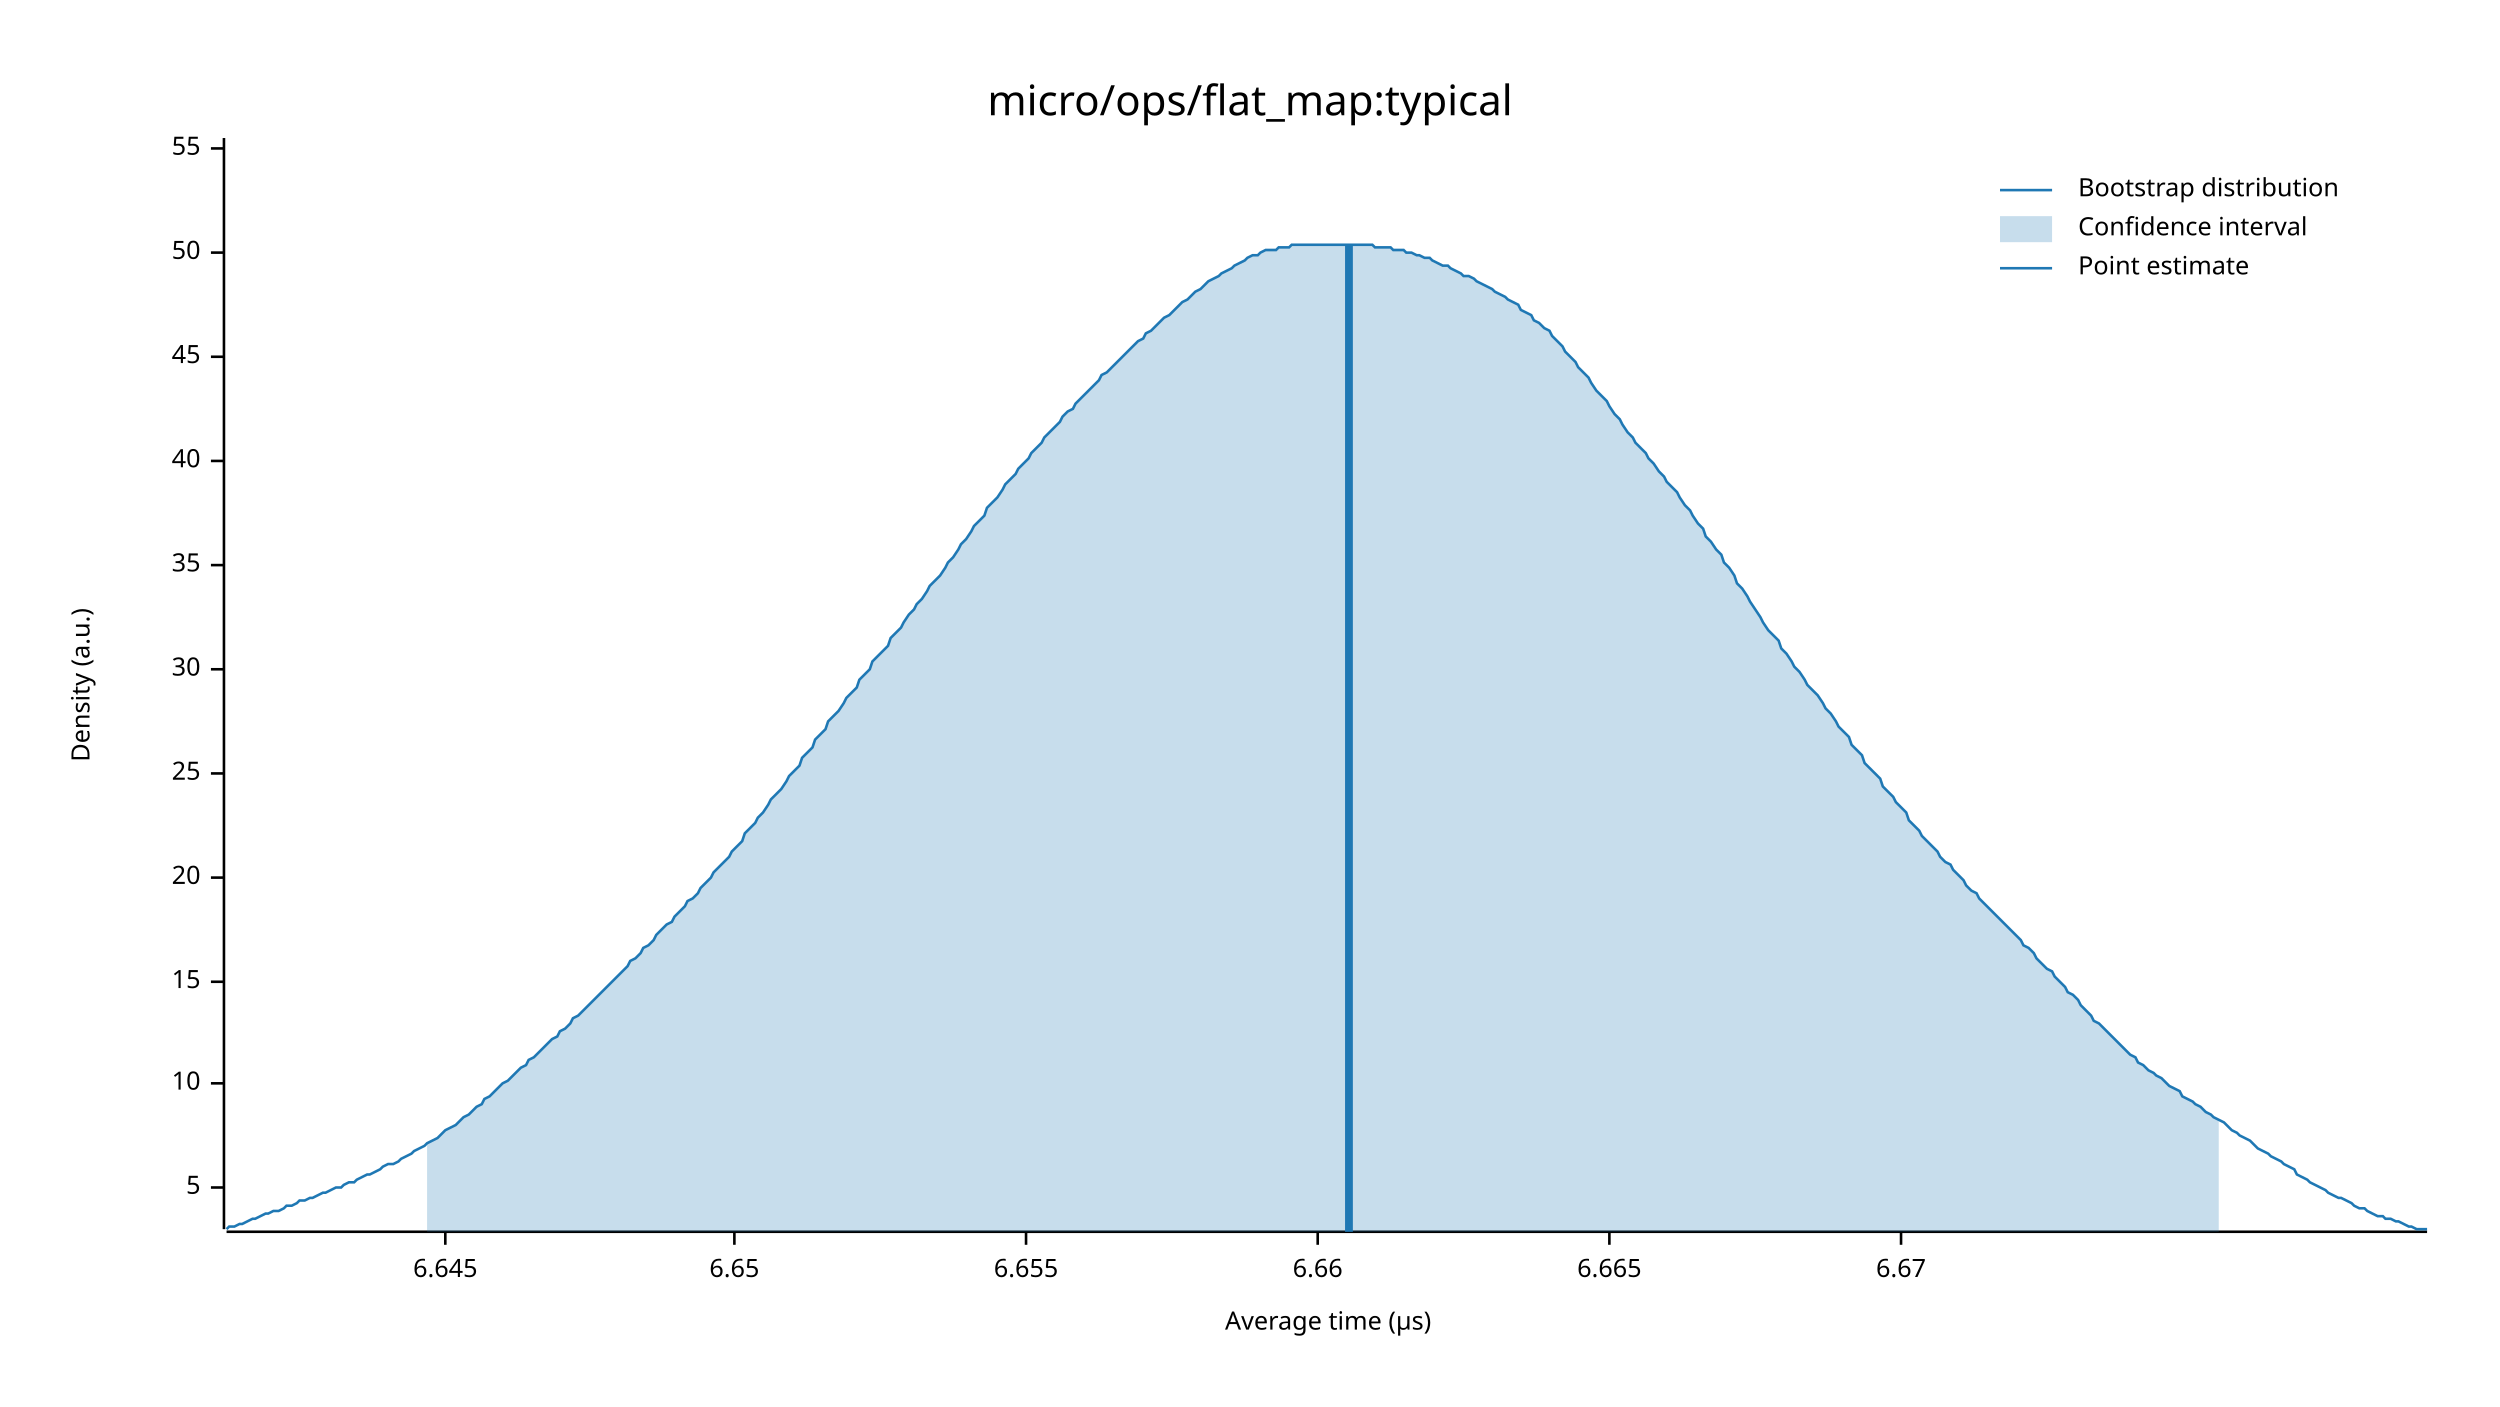
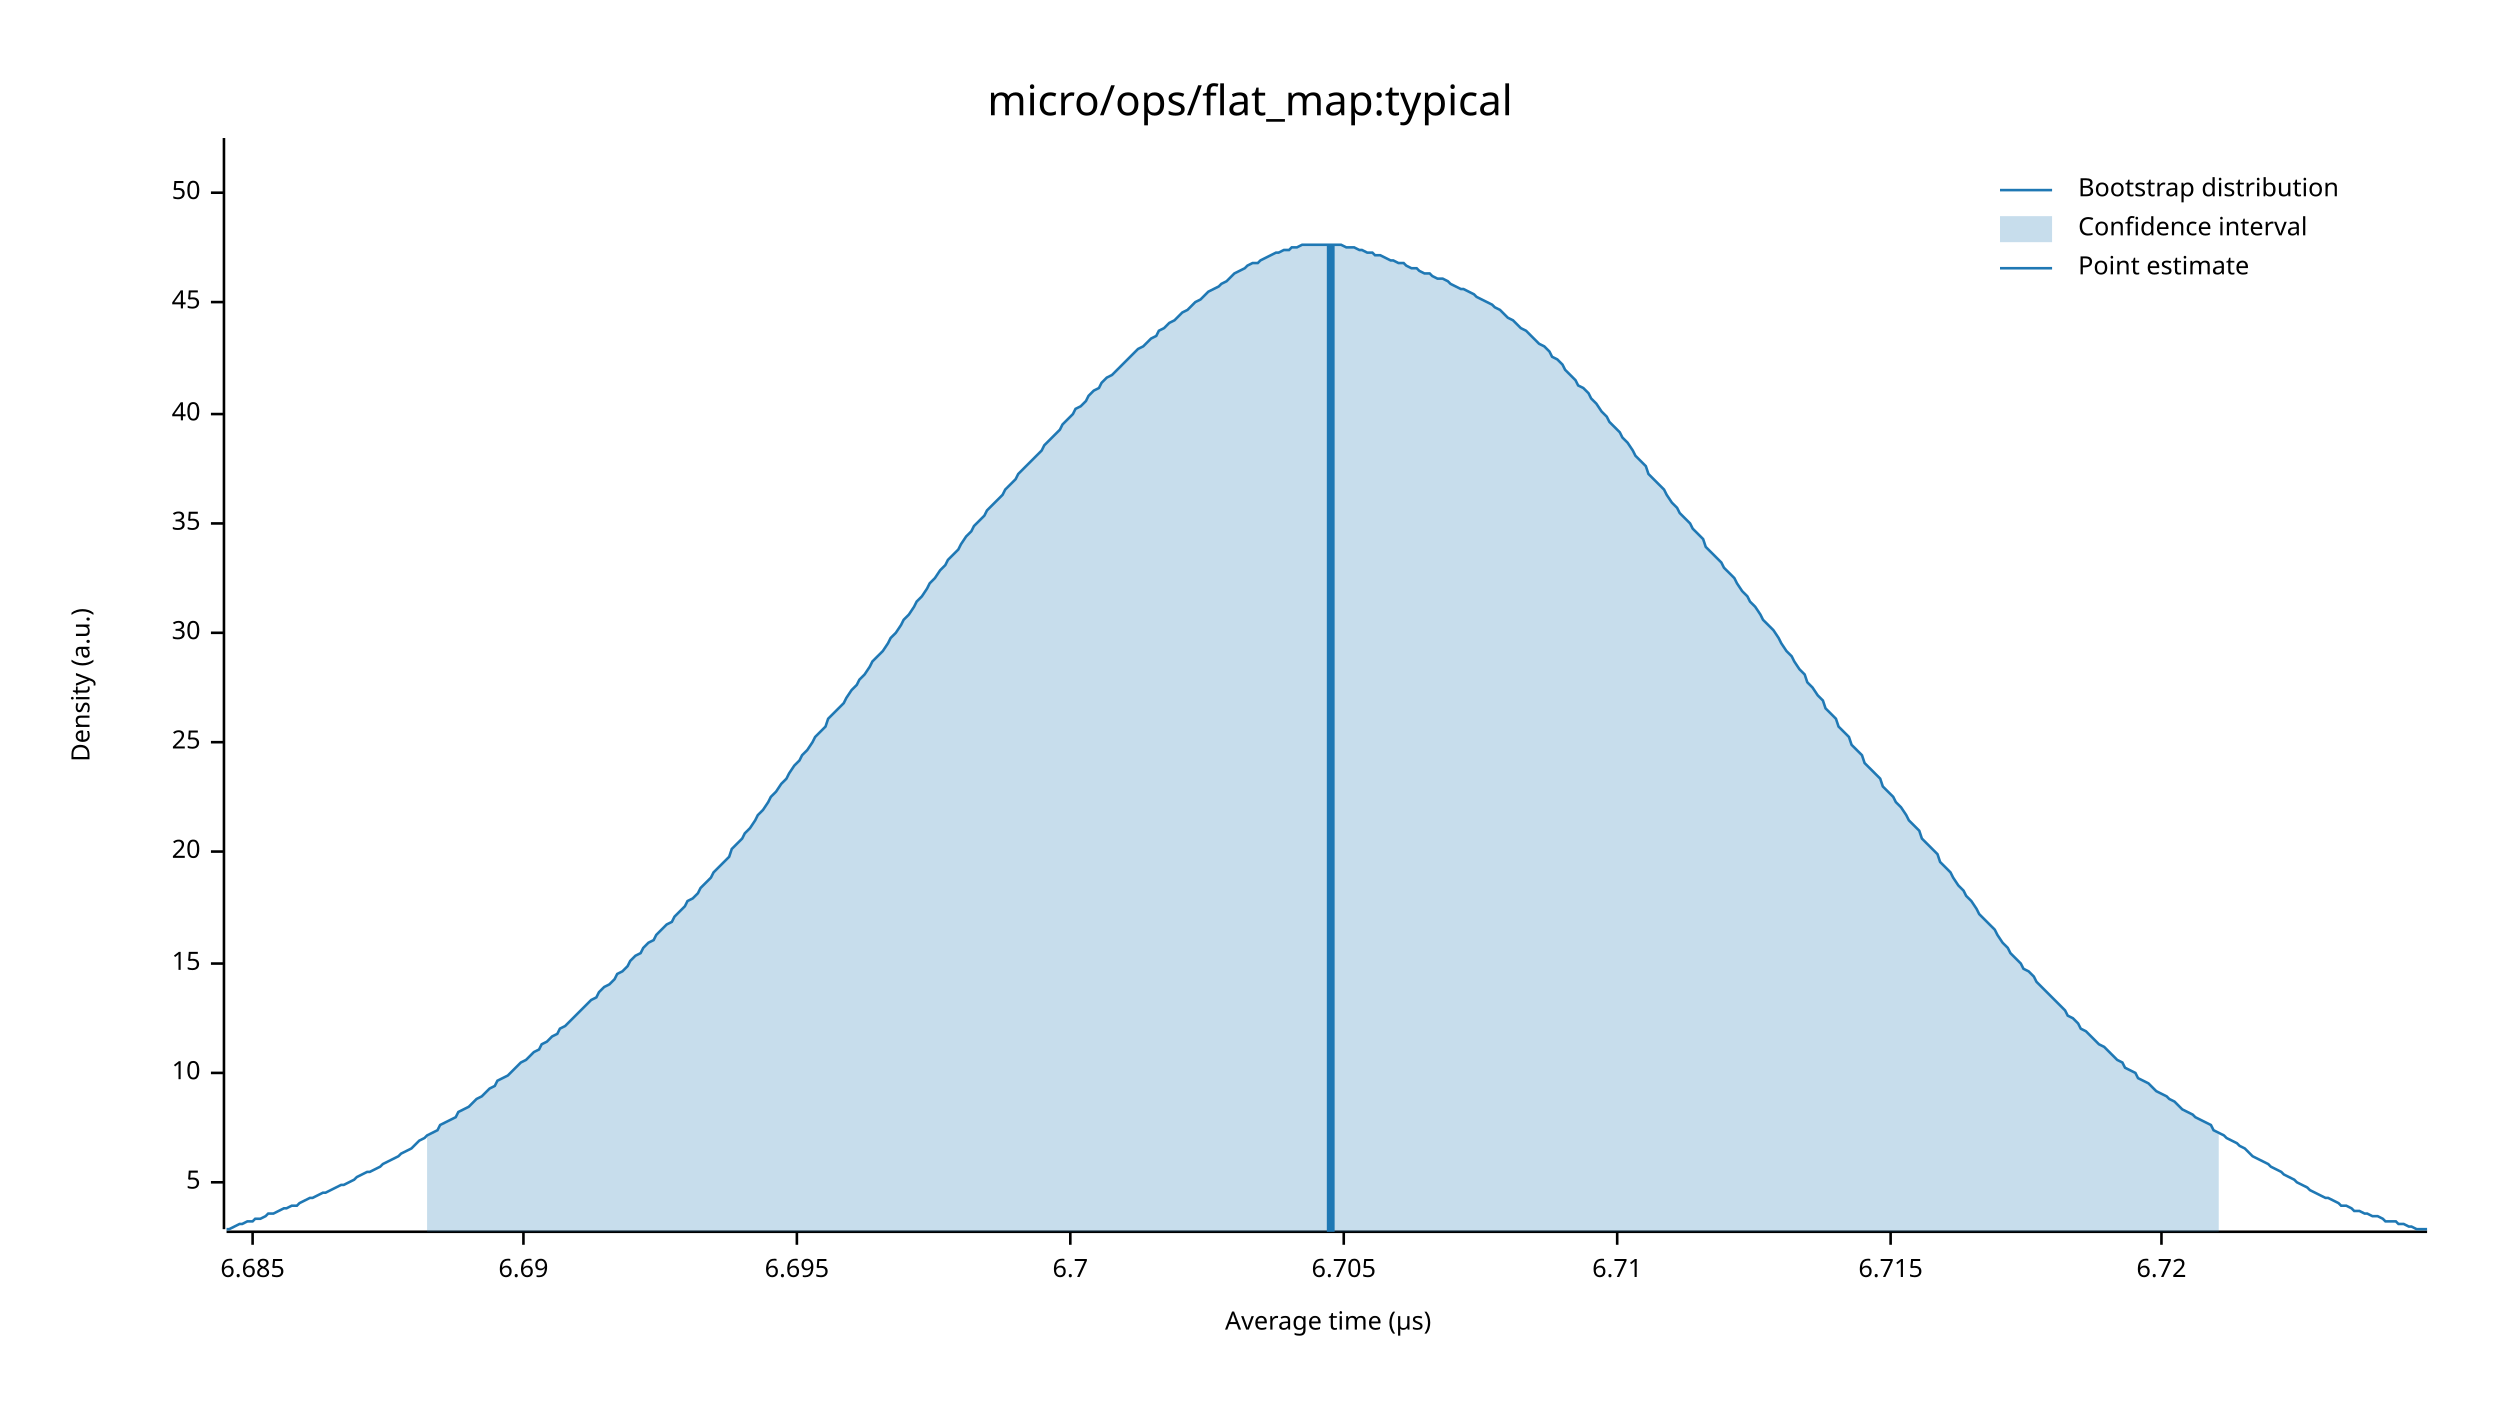
<svg xmlns="http://www.w3.org/2000/svg" width="960" height="540" viewBox="0 0 960 540">
  <text x="480" y="32" dy="0.76em" text-anchor="middle" font-family="sans-serif" font-size="16.129" opacity="1" fill="#000000">
micro/ops/flat_map:typical
</text>
  <text x="27" y="263" dy="0.76em" text-anchor="middle" font-family="sans-serif" font-size="9.677" opacity="1" fill="#000000" transform="rotate(270, 27, 263)">
Density (a.u.)
</text>
  <text x="510" y="513" dy="-0.5ex" text-anchor="middle" font-family="sans-serif" font-size="9.677" opacity="1" fill="#000000">
Average time (µs)
</text>
  <polyline fill="none" opacity="1" stroke="#000000" stroke-width="1" points="86,53 86,472 " />
-   <text x="77" y="456" dy="0.5ex" text-anchor="end" font-family="sans-serif" font-size="9.677" opacity="1" fill="#000000">
+   <text x="77" y="454" dy="0.5ex" text-anchor="end" font-family="sans-serif" font-size="9.677" opacity="1" fill="#000000">
5
</text>
-   <polyline fill="none" opacity="1" stroke="#000000" stroke-width="1" points="81,456 86,456 " />
-   <text x="77" y="416" dy="0.5ex" text-anchor="end" font-family="sans-serif" font-size="9.677" opacity="1" fill="#000000">
+   <polyline fill="none" opacity="1" stroke="#000000" stroke-width="1" points="81,454 86,454 " />
+   <text x="77" y="412" dy="0.5ex" text-anchor="end" font-family="sans-serif" font-size="9.677" opacity="1" fill="#000000">
10
</text>
-   <polyline fill="none" opacity="1" stroke="#000000" stroke-width="1" points="81,416 86,416 " />
-   <text x="77" y="377" dy="0.5ex" text-anchor="end" font-family="sans-serif" font-size="9.677" opacity="1" fill="#000000">
+   <polyline fill="none" opacity="1" stroke="#000000" stroke-width="1" points="81,412 86,412 " />
+   <text x="77" y="370" dy="0.5ex" text-anchor="end" font-family="sans-serif" font-size="9.677" opacity="1" fill="#000000">
15
</text>
-   <polyline fill="none" opacity="1" stroke="#000000" stroke-width="1" points="81,377 86,377 " />
-   <text x="77" y="337" dy="0.5ex" text-anchor="end" font-family="sans-serif" font-size="9.677" opacity="1" fill="#000000">
+   <polyline fill="none" opacity="1" stroke="#000000" stroke-width="1" points="81,370 86,370 " />
+   <text x="77" y="327" dy="0.5ex" text-anchor="end" font-family="sans-serif" font-size="9.677" opacity="1" fill="#000000">
20
</text>
-   <polyline fill="none" opacity="1" stroke="#000000" stroke-width="1" points="81,337 86,337 " />
-   <text x="77" y="297" dy="0.5ex" text-anchor="end" font-family="sans-serif" font-size="9.677" opacity="1" fill="#000000">
+   <polyline fill="none" opacity="1" stroke="#000000" stroke-width="1" points="81,327 86,327 " />
+   <text x="77" y="285" dy="0.5ex" text-anchor="end" font-family="sans-serif" font-size="9.677" opacity="1" fill="#000000">
25
</text>
-   <polyline fill="none" opacity="1" stroke="#000000" stroke-width="1" points="81,297 86,297 " />
-   <text x="77" y="257" dy="0.5ex" text-anchor="end" font-family="sans-serif" font-size="9.677" opacity="1" fill="#000000">
+   <polyline fill="none" opacity="1" stroke="#000000" stroke-width="1" points="81,285 86,285 " />
+   <text x="77" y="243" dy="0.5ex" text-anchor="end" font-family="sans-serif" font-size="9.677" opacity="1" fill="#000000">
30
</text>
-   <polyline fill="none" opacity="1" stroke="#000000" stroke-width="1" points="81,257 86,257 " />
-   <text x="77" y="217" dy="0.5ex" text-anchor="end" font-family="sans-serif" font-size="9.677" opacity="1" fill="#000000">
+   <polyline fill="none" opacity="1" stroke="#000000" stroke-width="1" points="81,243 86,243 " />
+   <text x="77" y="201" dy="0.5ex" text-anchor="end" font-family="sans-serif" font-size="9.677" opacity="1" fill="#000000">
35
</text>
-   <polyline fill="none" opacity="1" stroke="#000000" stroke-width="1" points="81,217 86,217 " />
-   <text x="77" y="177" dy="0.5ex" text-anchor="end" font-family="sans-serif" font-size="9.677" opacity="1" fill="#000000">
+   <polyline fill="none" opacity="1" stroke="#000000" stroke-width="1" points="81,201 86,201 " />
+   <text x="77" y="159" dy="0.5ex" text-anchor="end" font-family="sans-serif" font-size="9.677" opacity="1" fill="#000000">
40
</text>
-   <polyline fill="none" opacity="1" stroke="#000000" stroke-width="1" points="81,177 86,177 " />
-   <text x="77" y="137" dy="0.5ex" text-anchor="end" font-family="sans-serif" font-size="9.677" opacity="1" fill="#000000">
+   <polyline fill="none" opacity="1" stroke="#000000" stroke-width="1" points="81,159 86,159 " />
+   <text x="77" y="116" dy="0.5ex" text-anchor="end" font-family="sans-serif" font-size="9.677" opacity="1" fill="#000000">
45
</text>
-   <polyline fill="none" opacity="1" stroke="#000000" stroke-width="1" points="81,137 86,137 " />
-   <text x="77" y="97" dy="0.5ex" text-anchor="end" font-family="sans-serif" font-size="9.677" opacity="1" fill="#000000">
+   <polyline fill="none" opacity="1" stroke="#000000" stroke-width="1" points="81,116 86,116 " />
+   <text x="77" y="74" dy="0.5ex" text-anchor="end" font-family="sans-serif" font-size="9.677" opacity="1" fill="#000000">
50
</text>
-   <polyline fill="none" opacity="1" stroke="#000000" stroke-width="1" points="81,97 86,97 " />
-   <text x="77" y="57" dy="0.5ex" text-anchor="end" font-family="sans-serif" font-size="9.677" opacity="1" fill="#000000">
- 55
+   <polyline fill="none" opacity="1" stroke="#000000" stroke-width="1" points="81,74 86,74 " />
+   <polyline fill="none" opacity="1" stroke="#000000" stroke-width="1" points="87,473 932,473 " />
+   <text x="97" y="483" dy="0.76em" text-anchor="middle" font-family="sans-serif" font-size="9.677" opacity="1" fill="#000000">
+ 6.685
</text>
-   <polyline fill="none" opacity="1" stroke="#000000" stroke-width="1" points="81,57 86,57 " />
-   <polyline fill="none" opacity="1" stroke="#000000" stroke-width="1" points="87,473 932,473 " />
-   <text x="171" y="483" dy="0.76em" text-anchor="middle" font-family="sans-serif" font-size="9.677" opacity="1" fill="#000000">
- 6.645
+   <polyline fill="none" opacity="1" stroke="#000000" stroke-width="1" points="97,473 97,478 " />
+   <text x="201" y="483" dy="0.76em" text-anchor="middle" font-family="sans-serif" font-size="9.677" opacity="1" fill="#000000">
+ 6.69
</text>
-   <polyline fill="none" opacity="1" stroke="#000000" stroke-width="1" points="171,473 171,478 " />
-   <text x="282" y="483" dy="0.76em" text-anchor="middle" font-family="sans-serif" font-size="9.677" opacity="1" fill="#000000">
- 6.65
+   <polyline fill="none" opacity="1" stroke="#000000" stroke-width="1" points="201,473 201,478 " />
+   <text x="306" y="483" dy="0.76em" text-anchor="middle" font-family="sans-serif" font-size="9.677" opacity="1" fill="#000000">
+ 6.695
</text>
-   <polyline fill="none" opacity="1" stroke="#000000" stroke-width="1" points="282,473 282,478 " />
-   <text x="394" y="483" dy="0.76em" text-anchor="middle" font-family="sans-serif" font-size="9.677" opacity="1" fill="#000000">
- 6.655
+   <polyline fill="none" opacity="1" stroke="#000000" stroke-width="1" points="306,473 306,478 " />
+   <text x="411" y="483" dy="0.76em" text-anchor="middle" font-family="sans-serif" font-size="9.677" opacity="1" fill="#000000">
+ 6.7
</text>
-   <polyline fill="none" opacity="1" stroke="#000000" stroke-width="1" points="394,473 394,478 " />
-   <text x="506" y="483" dy="0.76em" text-anchor="middle" font-family="sans-serif" font-size="9.677" opacity="1" fill="#000000">
- 6.66
+   <polyline fill="none" opacity="1" stroke="#000000" stroke-width="1" points="411,473 411,478 " />
+   <text x="516" y="483" dy="0.76em" text-anchor="middle" font-family="sans-serif" font-size="9.677" opacity="1" fill="#000000">
+ 6.705
</text>
-   <polyline fill="none" opacity="1" stroke="#000000" stroke-width="1" points="506,473 506,478 " />
-   <text x="618" y="483" dy="0.76em" text-anchor="middle" font-family="sans-serif" font-size="9.677" opacity="1" fill="#000000">
- 6.665
+   <polyline fill="none" opacity="1" stroke="#000000" stroke-width="1" points="516,473 516,478 " />
+   <text x="621" y="483" dy="0.76em" text-anchor="middle" font-family="sans-serif" font-size="9.677" opacity="1" fill="#000000">
+ 6.71
</text>
-   <polyline fill="none" opacity="1" stroke="#000000" stroke-width="1" points="618,473 618,478 " />
-   <text x="730" y="483" dy="0.76em" text-anchor="middle" font-family="sans-serif" font-size="9.677" opacity="1" fill="#000000">
- 6.67
+   <polyline fill="none" opacity="1" stroke="#000000" stroke-width="1" points="621,473 621,478 " />
+   <text x="726" y="483" dy="0.76em" text-anchor="middle" font-family="sans-serif" font-size="9.677" opacity="1" fill="#000000">
+ 6.715
</text>
-   <polyline fill="none" opacity="1" stroke="#000000" stroke-width="1" points="730,473 730,478 " />
-   <polyline fill="none" opacity="1" stroke="#1F78B4" stroke-width="1" points="87,472 88,471 90,471 92,470 93,470 95,469 97,468 98,468 100,467 102,466 103,466 105,465 107,465 109,464 110,463 112,463 114,462 115,461 117,461 119,460 120,460 122,459 124,458 125,458 127,457 129,456 131,456 132,455 134,454 136,454 137,453 139,452 141,451 142,451 144,450 146,449 147,448 149,447 151,447 153,446 154,445 156,444 158,443 159,442 161,441 163,440 164,439 166,438 168,437 169,436 171,434 173,433 175,432 176,431 178,429 180,428 181,427 183,425 185,424 186,422 188,421 190,419 191,418 193,416 195,415 197,413 198,412 200,410 202,409 203,407 205,406 207,404 208,403 210,401 212,399 214,398 215,396 217,395 219,393 220,391 222,390 224,388 225,387 227,385 229,383 230,382 232,380 234,378 236,376 237,375 239,373 241,371 242,369 244,368 246,366 247,364 249,363 251,361 252,359 254,357 256,355 258,354 259,352 261,350 263,348 264,346 266,345 268,343 269,341 271,339 273,337 274,335 276,333 278,331 280,329 281,327 283,325 285,323 286,320 288,318 290,316 291,314 293,312 295,309 296,307 298,305 300,303 302,300 303,298 305,296 307,294 308,291 310,289 312,287 313,284 315,282 317,280 318,277 320,275 322,273 324,270 325,268 327,266 329,264 330,261 332,259 334,257 335,254 337,252 339,250 341,248 342,245 344,243 346,241 347,239 349,236 351,234 352,232 354,230 356,227 357,225 359,223 361,221 363,218 364,216 366,214 368,211 369,209 371,207 373,204 374,202 376,200 378,198 379,195 381,193 383,191 385,188 386,186 388,184 390,182 391,180 393,178 395,176 396,174 398,172 400,170 401,168 403,166 405,164 407,162 408,160 410,158 412,157 413,155 415,153 417,151 418,150 420,148 422,146 423,144 425,143 427,141 429,139 430,138 432,136 434,134 435,133 437,131 439,130 440,128 442,127 444,125 445,124 447,122 449,121 451,119 452,118 454,116 456,115 457,114 459,112 461,111 462,110 464,108 466,107 468,106 469,105 471,104 473,103 474,102 476,101 478,100 479,99 481,98 483,98 484,97 486,96 488,96 490,96 491,95 493,95 495,95 496,94 498,94 500,94 501,94 503,94 505,94 506,94 508,94 510,94 512,94 513,94 515,94 517,94 518,94 520,94 522,94 523,94 525,94 527,94 528,95 530,95 532,95 534,95 535,96 537,96 539,96 540,97 542,97 544,98 545,98 547,99 549,99 550,100 552,101 554,102 556,102 557,103 559,104 561,105 562,106 564,106 566,107 567,108 569,109 571,110 573,111 574,112 576,113 578,114 579,115 581,116 583,117 584,119 586,120 588,121 589,123 591,124 593,126 595,127 596,129 598,131 600,133 601,135 603,137 605,139 606,141 608,143 610,145 611,147 613,150 615,152 617,154 618,156 620,159 622,161 623,163 625,166 627,168 628,170 630,172 632,174 633,176 635,178 637,181 639,183 640,185 642,187 644,189 645,191 647,194 649,196 650,198 652,201 654,203 655,206 657,208 659,211 661,213 662,216 664,218 666,221 667,224 669,226 671,229 672,231 674,234 676,237 677,239 679,242 681,244 683,246 684,249 686,251 688,254 689,256 691,258 693,261 694,263 696,265 698,267 700,270 701,272 703,274 705,277 706,279 708,281 710,283 711,286 713,288 715,290 716,293 718,295 720,297 722,299 723,302 725,304 727,306 728,308 730,310 732,312 733,315 735,317 737,319 738,321 740,323 742,325 744,327 745,329 747,331 749,332 750,334 752,336 754,338 755,340 757,342 759,343 760,345 762,347 764,349 766,351 767,352 769,354 771,356 772,357 774,359 776,361 777,363 779,364 781,366 782,368 784,370 786,372 788,373 789,375 791,377 793,379 794,381 796,382 798,384 799,386 801,388 803,390 804,392 806,393 808,395 810,397 811,398 813,400 815,402 816,403 818,405 820,406 821,408 823,409 825,411 827,412 828,413 830,414 832,416 833,417 835,418 837,419 838,421 840,422 842,423 843,424 845,425 847,427 849,428 850,429 852,430 854,431 855,432 857,434 859,435 860,436 862,437 864,438 865,439 867,441 869,442 871,443 872,444 874,445 876,446 877,447 879,448 881,449 882,451 884,452 886,453 887,454 889,455 891,456 893,457 894,458 896,459 898,460 899,460 901,461 903,462 904,463 906,464 908,464 909,465 911,466 913,467 915,467 916,468 918,468 920,469 921,469 923,470 925,471 926,471 928,472 930,472 932,472 " />
-   <polygon opacity="0.25" fill="#1F78B4" points="164,439 166,438 168,437 169,436 171,434 173,433 175,432 176,431 178,429 180,428 181,427 183,425 185,424 186,422 188,421 190,419 191,418 193,416 195,415 197,413 198,412 200,410 202,409 203,407 205,406 207,404 208,403 210,401 212,399 214,398 215,396 217,395 219,393 220,391 222,390 224,388 225,387 227,385 229,383 230,382 232,380 234,378 236,376 237,375 239,373 241,371 242,369 244,368 246,366 247,364 249,363 251,361 252,359 254,357 256,355 258,354 259,352 261,350 263,348 264,346 266,345 268,343 269,341 271,339 273,337 274,335 276,333 278,331 280,329 281,327 283,325 285,323 286,320 288,318 290,316 291,314 293,312 295,309 296,307 298,305 300,303 302,300 303,298 305,296 307,294 308,291 310,289 312,287 313,284 315,282 317,280 318,277 320,275 322,273 324,270 325,268 327,266 329,264 330,261 332,259 334,257 335,254 337,252 339,250 341,248 342,245 344,243 346,241 347,239 349,236 351,234 352,232 354,230 356,227 357,225 359,223 361,221 363,218 364,216 366,214 368,211 369,209 371,207 373,204 374,202 376,200 378,198 379,195 381,193 383,191 385,188 386,186 388,184 390,182 391,180 393,178 395,176 396,174 398,172 400,170 401,168 403,166 405,164 407,162 408,160 410,158 412,157 413,155 415,153 417,151 418,150 420,148 422,146 423,144 425,143 427,141 429,139 430,138 432,136 434,134 435,133 437,131 439,130 440,128 442,127 444,125 445,124 447,122 449,121 451,119 452,118 454,116 456,115 457,114 459,112 461,111 462,110 464,108 466,107 468,106 469,105 471,104 473,103 474,102 476,101 478,100 479,99 481,98 483,98 484,97 486,96 488,96 490,96 491,95 493,95 495,95 496,94 498,94 500,94 501,94 503,94 505,94 506,94 508,94 510,94 512,94 513,94 515,94 517,94 518,94 520,94 522,94 523,94 525,94 527,94 528,95 530,95 532,95 534,95 535,96 537,96 539,96 540,97 542,97 544,98 545,98 547,99 549,99 550,100 552,101 554,102 556,102 557,103 559,104 561,105 562,106 564,106 566,107 567,108 569,109 571,110 573,111 574,112 576,113 578,114 579,115 581,116 583,117 584,119 586,120 588,121 589,123 591,124 593,126 595,127 596,129 598,131 600,133 601,135 603,137 605,139 606,141 608,143 610,145 611,147 613,150 615,152 617,154 618,156 620,159 622,161 623,163 625,166 627,168 628,170 630,172 632,174 633,176 635,178 637,181 639,183 640,185 642,187 644,189 645,191 647,194 649,196 650,198 652,201 654,203 655,206 657,208 659,211 661,213 662,216 664,218 666,221 667,224 669,226 671,229 672,231 674,234 676,237 677,239 679,242 681,244 683,246 684,249 686,251 688,254 689,256 691,258 693,261 694,263 696,265 698,267 700,270 701,272 703,274 705,277 706,279 708,281 710,283 711,286 713,288 715,290 716,293 718,295 720,297 722,299 723,302 725,304 727,306 728,308 730,310 732,312 733,315 735,317 737,319 738,321 740,323 742,325 744,327 745,329 747,331 749,332 750,334 752,336 754,338 755,340 757,342 759,343 760,345 762,347 764,349 766,351 767,352 769,354 771,356 772,357 774,359 776,361 777,363 779,364 781,366 782,368 784,370 786,372 788,373 789,375 791,377 793,379 794,381 796,382 798,384 799,386 801,388 803,390 804,392 806,393 808,395 810,397 811,398 813,400 815,402 816,403 818,405 820,406 821,408 823,409 825,411 827,412 828,413 830,414 832,416 833,417 835,418 837,419 838,421 840,422 842,423 843,424 845,425 847,427 849,428 850,429 852,430 852,473 164,473 " />
-   <polyline fill="none" opacity="1" stroke="#1F78B4" stroke-width="3" points="518,473 518,94 " />
+   <polyline fill="none" opacity="1" stroke="#000000" stroke-width="1" points="726,473 726,478 " />
+   <text x="830" y="483" dy="0.76em" text-anchor="middle" font-family="sans-serif" font-size="9.677" opacity="1" fill="#000000">
+ 6.72
+ </text>
+   <polyline fill="none" opacity="1" stroke="#000000" stroke-width="1" points="830,473 830,478 " />
+   <polyline fill="none" opacity="1" stroke="#1F78B4" stroke-width="1" points="87,472 88,472 90,471 92,470 93,470 95,469 97,469 98,468 100,468 102,467 103,466 105,466 107,465 109,464 110,464 112,463 114,463 115,462 117,461 119,460 120,460 122,459 124,458 125,458 127,457 129,456 131,455 132,455 134,454 136,453 137,452 139,451 141,450 142,450 144,449 146,448 147,447 149,446 151,445 153,444 154,443 156,442 158,441 159,440 161,438 163,437 164,436 166,435 168,434 169,432 171,431 173,430 175,429 176,427 178,426 180,425 181,424 183,422 185,421 186,420 188,418 190,417 191,415 193,414 195,413 197,411 198,410 200,408 202,407 203,406 205,404 207,403 208,401 210,400 212,398 214,397 215,395 217,394 219,392 220,391 222,389 224,387 225,386 227,384 229,383 230,381 232,379 234,378 236,376 237,374 239,373 241,371 242,369 244,367 246,366 247,364 249,362 251,361 252,359 254,357 256,355 258,354 259,352 261,350 263,348 264,346 266,345 268,343 269,341 271,339 273,337 274,335 276,333 278,331 280,329 281,326 283,324 285,322 286,320 288,318 290,315 291,313 293,311 295,308 296,306 298,304 300,301 302,299 303,297 305,294 307,292 308,290 310,288 312,285 313,283 315,281 317,279 318,276 320,274 322,272 324,270 325,268 327,265 329,263 330,261 332,259 334,256 335,254 337,252 339,250 341,247 342,245 344,243 346,240 347,238 349,236 351,233 352,231 354,229 356,226 357,224 359,222 361,219 363,217 364,215 366,213 368,211 369,209 371,206 373,204 374,202 376,200 378,198 379,196 381,194 383,192 385,190 386,188 388,186 390,184 391,182 393,180 395,178 396,177 398,175 400,173 401,171 403,169 405,167 407,165 408,163 410,161 412,159 413,157 415,156 417,154 418,152 420,150 422,149 423,147 425,145 427,144 429,142 430,141 432,139 434,137 435,136 437,134 439,133 440,132 442,130 444,129 445,127 447,126 449,124 451,123 452,122 454,120 456,119 457,118 459,116 461,115 462,114 464,112 466,111 468,110 469,109 471,108 473,106 474,105 476,104 478,103 479,102 481,101 483,101 484,100 486,99 488,98 490,97 491,97 493,96 495,96 496,95 498,95 500,94 501,94 503,94 505,94 506,94 508,94 510,94 512,94 513,94 515,94 517,95 518,95 520,95 522,96 523,96 525,97 527,97 528,98 530,98 532,99 534,100 535,100 537,101 539,101 540,102 542,103 544,103 545,104 547,105 549,105 550,106 552,107 554,107 556,108 557,109 559,110 561,111 562,111 564,112 566,113 567,114 569,115 571,116 573,117 574,118 576,119 578,121 579,122 581,123 583,125 584,126 586,127 588,129 589,130 591,132 593,133 595,135 596,137 598,138 600,140 601,142 603,144 605,146 606,148 608,149 610,151 611,153 613,155 615,158 617,160 618,162 620,164 622,166 623,168 625,170 627,173 628,175 630,177 632,179 633,182 635,184 637,186 639,188 640,190 642,193 644,195 645,197 647,199 649,201 650,203 652,205 654,207 655,210 657,212 659,214 661,216 662,218 664,220 666,222 667,224 669,227 671,229 672,231 674,233 676,236 677,238 679,240 681,242 683,245 684,247 686,250 688,252 689,254 691,257 693,259 694,262 696,264 698,267 700,269 701,272 703,274 705,276 706,279 708,281 710,283 711,286 713,288 715,290 716,293 718,295 720,297 722,299 723,302 725,304 727,306 728,308 730,310 732,313 733,315 735,317 737,319 738,322 740,324 742,326 744,328 745,331 747,333 749,335 750,337 752,340 754,342 755,344 757,346 759,349 760,351 762,353 764,355 766,357 767,359 769,362 771,364 772,366 774,368 776,370 777,372 779,373 781,375 782,377 784,379 786,381 788,383 789,384 791,386 793,388 794,390 796,391 798,393 799,395 801,396 803,398 804,399 806,401 808,402 810,404 811,405 813,407 815,408 816,410 818,411 820,412 821,414 823,415 825,416 827,418 828,419 830,420 832,421 833,422 835,423 837,425 838,426 840,427 842,428 843,429 845,430 847,431 849,432 850,434 852,435 854,436 855,437 857,438 859,439 860,440 862,441 864,443 865,444 867,445 869,446 871,447 872,448 874,449 876,450 877,451 879,452 881,453 882,454 884,455 886,456 887,457 889,458 891,459 893,460 894,460 896,461 898,462 899,463 901,463 903,464 904,465 906,465 908,466 909,466 911,467 913,467 915,468 916,469 918,469 920,469 921,470 923,470 925,471 926,471 928,472 930,472 932,472 " />
+   <polygon opacity="0.25" fill="#1F78B4" points="164,436 166,435 168,434 169,432 171,431 173,430 175,429 176,427 178,426 180,425 181,424 183,422 185,421 186,420 188,418 190,417 191,415 193,414 195,413 197,411 198,410 200,408 202,407 203,406 205,404 207,403 208,401 210,400 212,398 214,397 215,395 217,394 219,392 220,391 222,389 224,387 225,386 227,384 229,383 230,381 232,379 234,378 236,376 237,374 239,373 241,371 242,369 244,367 246,366 247,364 249,362 251,361 252,359 254,357 256,355 258,354 259,352 261,350 263,348 264,346 266,345 268,343 269,341 271,339 273,337 274,335 276,333 278,331 280,329 281,326 283,324 285,322 286,320 288,318 290,315 291,313 293,311 295,308 296,306 298,304 300,301 302,299 303,297 305,294 307,292 308,290 310,288 312,285 313,283 315,281 317,279 318,276 320,274 322,272 324,270 325,268 327,265 329,263 330,261 332,259 334,256 335,254 337,252 339,250 341,247 342,245 344,243 346,240 347,238 349,236 351,233 352,231 354,229 356,226 357,224 359,222 361,219 363,217 364,215 366,213 368,211 369,209 371,206 373,204 374,202 376,200 378,198 379,196 381,194 383,192 385,190 386,188 388,186 390,184 391,182 393,180 395,178 396,177 398,175 400,173 401,171 403,169 405,167 407,165 408,163 410,161 412,159 413,157 415,156 417,154 418,152 420,150 422,149 423,147 425,145 427,144 429,142 430,141 432,139 434,137 435,136 437,134 439,133 440,132 442,130 444,129 445,127 447,126 449,124 451,123 452,122 454,120 456,119 457,118 459,116 461,115 462,114 464,112 466,111 468,110 469,109 471,108 473,106 474,105 476,104 478,103 479,102 481,101 483,101 484,100 486,99 488,98 490,97 491,97 493,96 495,96 496,95 498,95 500,94 501,94 503,94 505,94 506,94 508,94 510,94 512,94 513,94 515,94 517,95 518,95 520,95 522,96 523,96 525,97 527,97 528,98 530,98 532,99 534,100 535,100 537,101 539,101 540,102 542,103 544,103 545,104 547,105 549,105 550,106 552,107 554,107 556,108 557,109 559,110 561,111 562,111 564,112 566,113 567,114 569,115 571,116 573,117 574,118 576,119 578,121 579,122 581,123 583,125 584,126 586,127 588,129 589,130 591,132 593,133 595,135 596,137 598,138 600,140 601,142 603,144 605,146 606,148 608,149 610,151 611,153 613,155 615,158 617,160 618,162 620,164 622,166 623,168 625,170 627,173 628,175 630,177 632,179 633,182 635,184 637,186 639,188 640,190 642,193 644,195 645,197 647,199 649,201 650,203 652,205 654,207 655,210 657,212 659,214 661,216 662,218 664,220 666,222 667,224 669,227 671,229 672,231 674,233 676,236 677,238 679,240 681,242 683,245 684,247 686,250 688,252 689,254 691,257 693,259 694,262 696,264 698,267 700,269 701,272 703,274 705,276 706,279 708,281 710,283 711,286 713,288 715,290 716,293 718,295 720,297 722,299 723,302 725,304 727,306 728,308 730,310 732,313 733,315 735,317 737,319 738,322 740,324 742,326 744,328 745,331 747,333 749,335 750,337 752,340 754,342 755,344 757,346 759,349 760,351 762,353 764,355 766,357 767,359 769,362 771,364 772,366 774,368 776,370 777,372 779,373 781,375 782,377 784,379 786,381 788,383 789,384 791,386 793,388 794,390 796,391 798,393 799,395 801,396 803,398 804,399 806,401 808,402 810,404 811,405 813,407 815,408 816,410 818,411 820,412 821,414 823,415 825,416 827,418 828,419 830,420 832,421 833,422 835,423 837,425 838,426 840,427 842,428 843,429 845,430 847,431 849,432 850,434 852,435 852,473 164,473 " />
+   <polyline fill="none" opacity="1" stroke="#1F78B4" stroke-width="3" points="511,473 511,94 " />
  <text x="798" y="68" dy="0.76em" text-anchor="start" font-family="sans-serif" font-size="9.677" opacity="1" fill="#000000">
Bootstrap distribution
</text>
  <text x="798" y="83" dy="0.76em" text-anchor="start" font-family="sans-serif" font-size="9.677" opacity="1" fill="#000000">
Confidence interval
</text>
  <text x="798" y="98" dy="0.76em" text-anchor="start" font-family="sans-serif" font-size="9.677" opacity="1" fill="#000000">
Point estimate
</text>
  <polyline fill="none" opacity="1" stroke="#1F78B4" stroke-width="1" points="768,73 788,73 " />
  <rect x="768" y="83" width="20" height="10" opacity="0.25" fill="#1F78B4" stroke="none" />
  <polyline fill="none" opacity="1" stroke="#1F78B4" stroke-width="1" points="768,103 788,103 " />
</svg>
